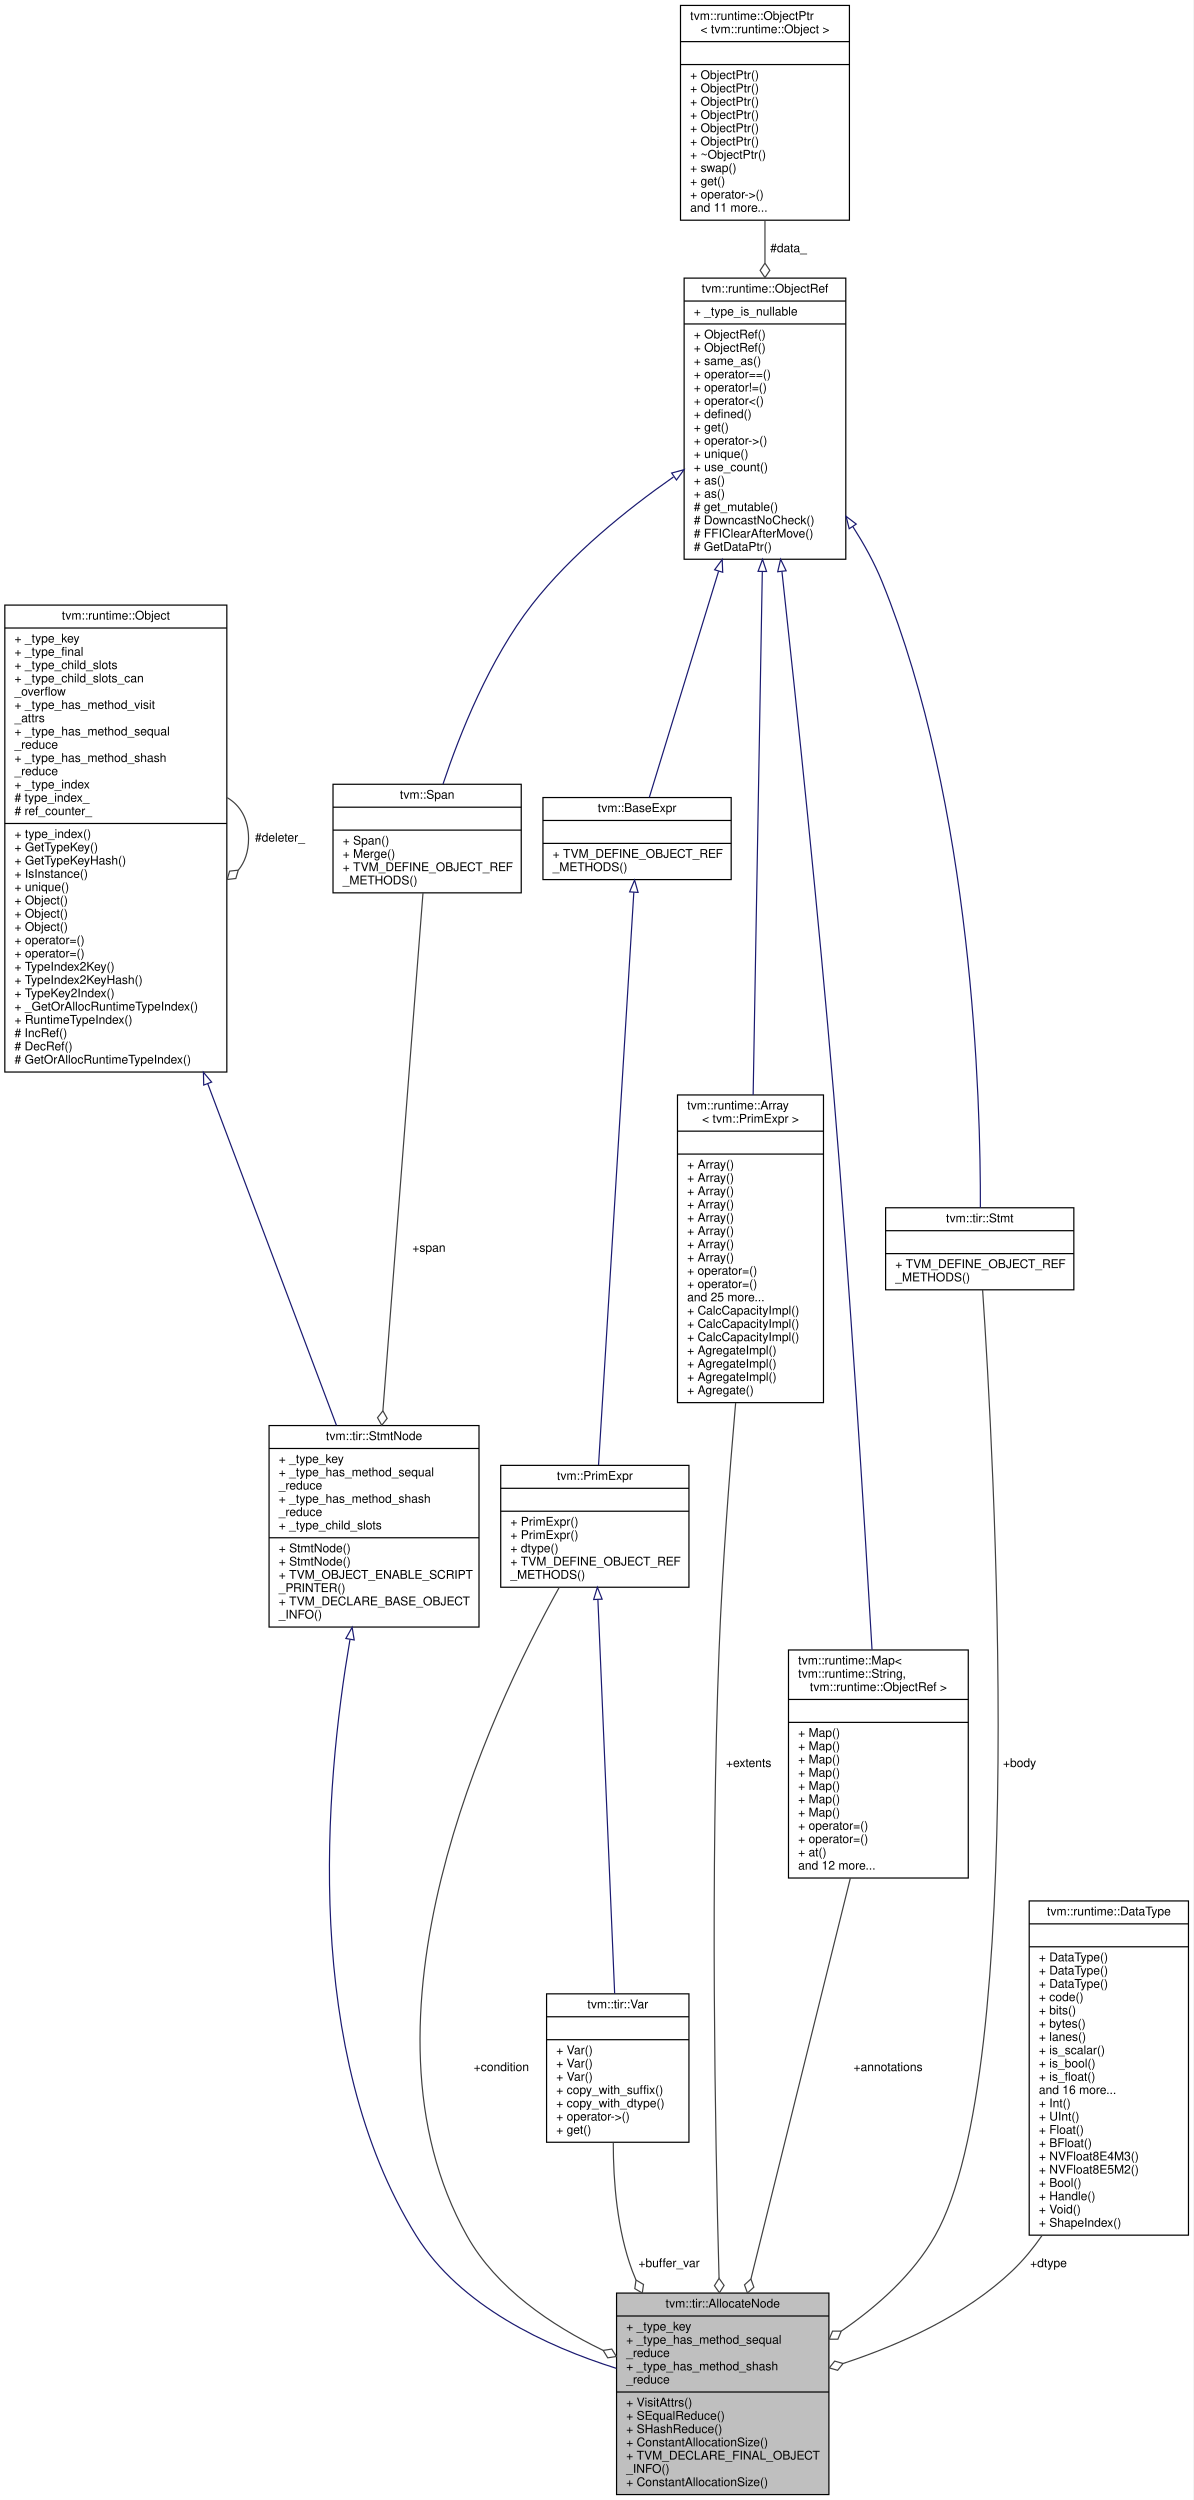
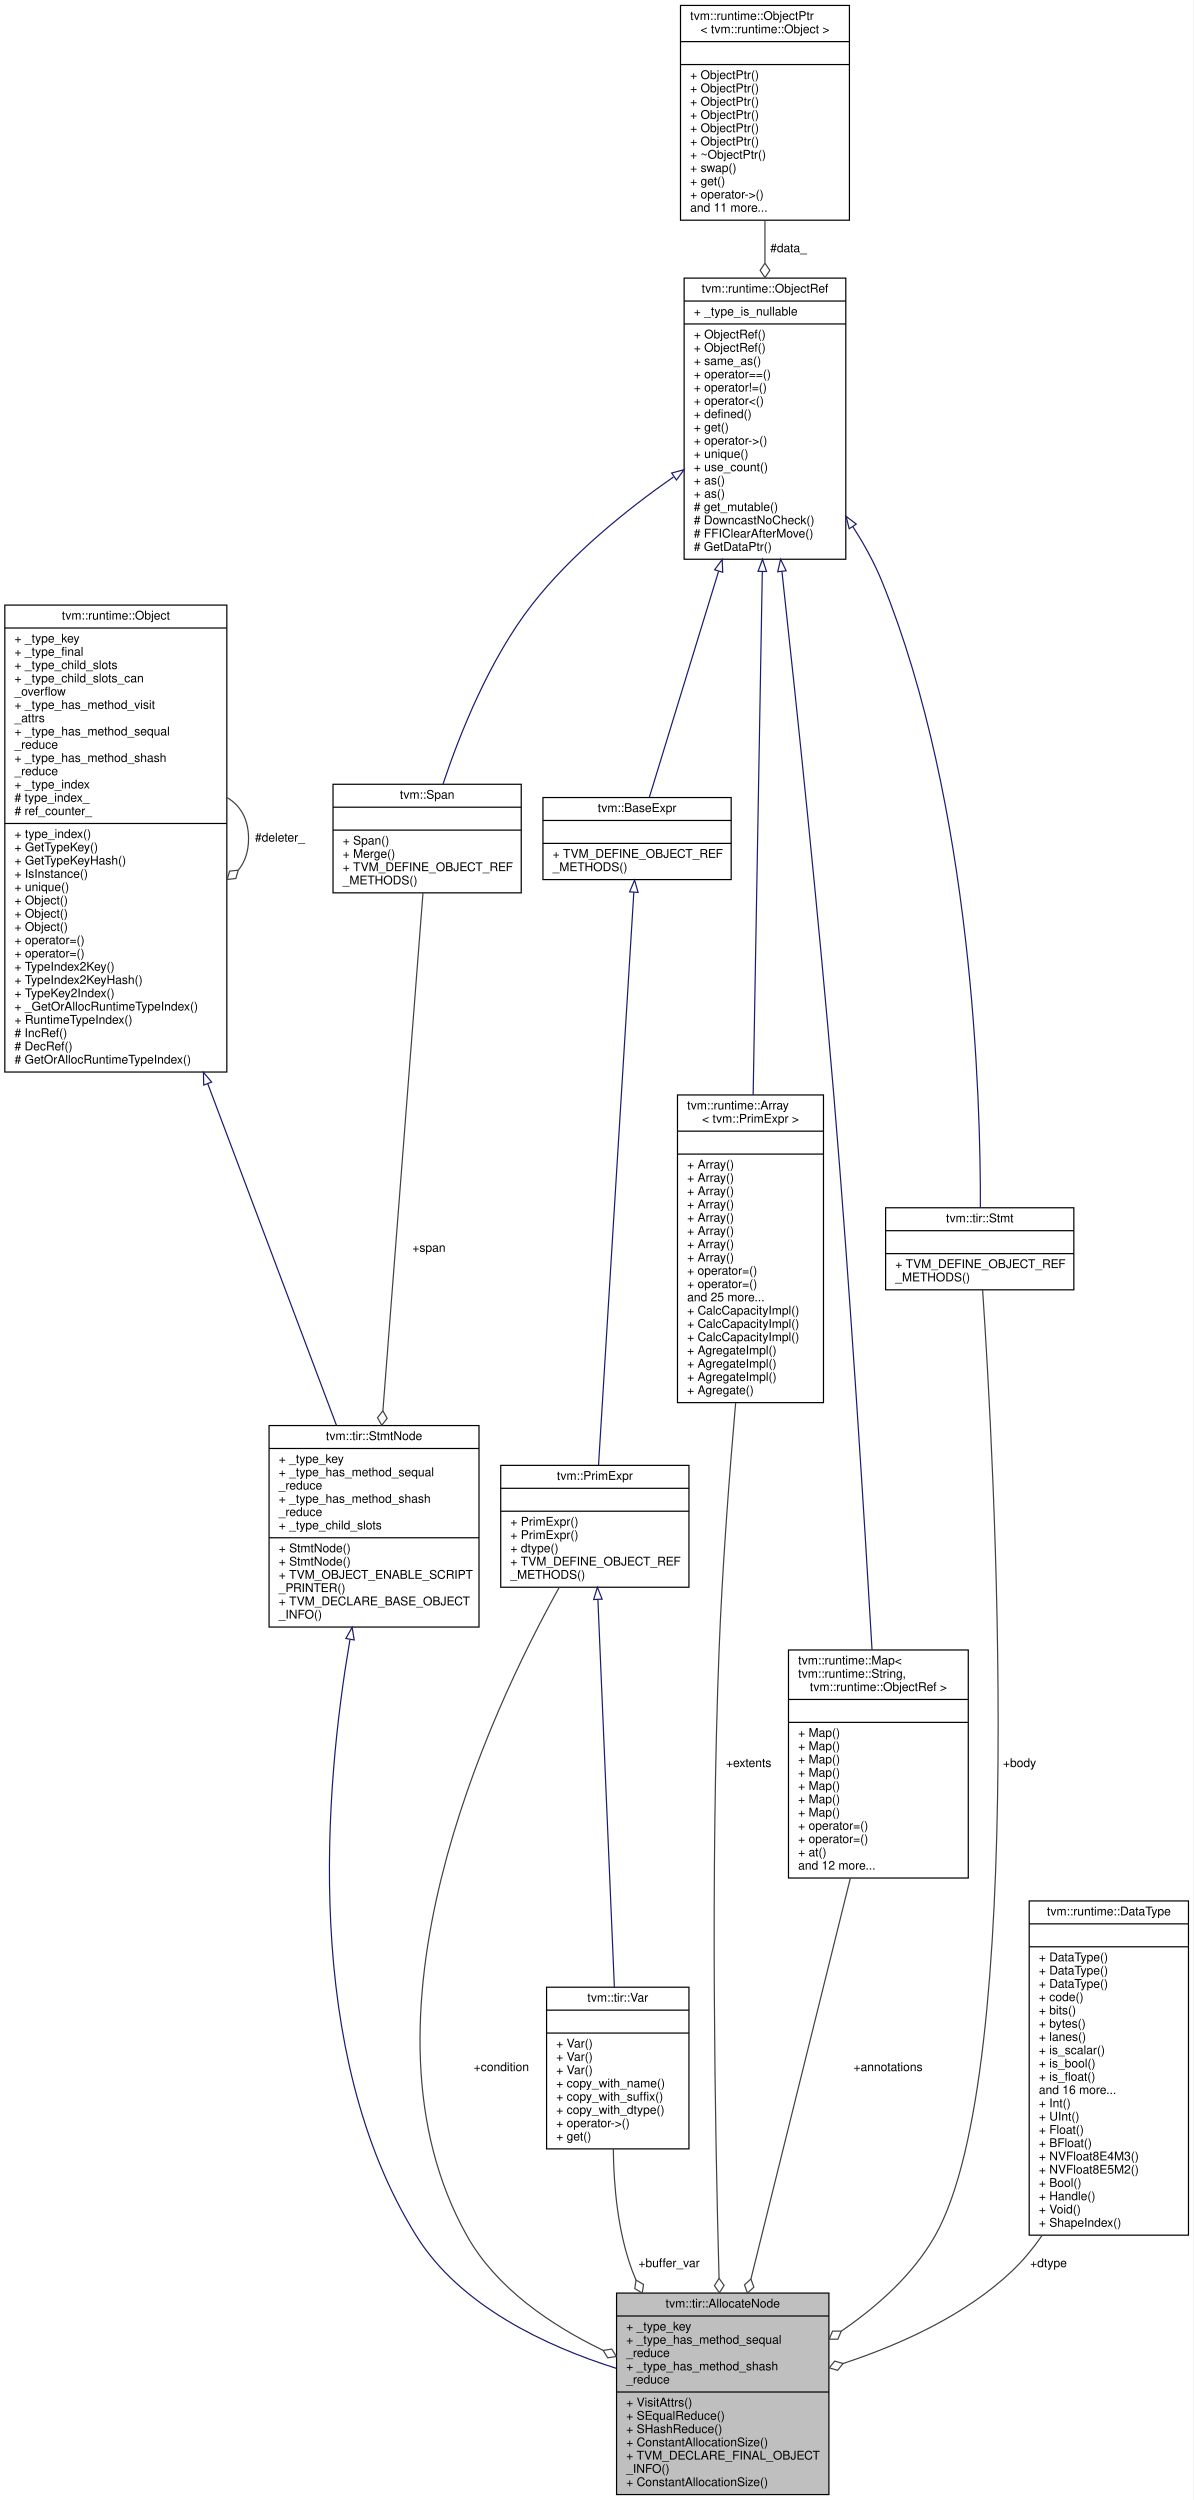
<svg xmlns="http://www.w3.org/2000/svg" xmlns:xlink="http://www.w3.org/1999/xlink" width="989pt" height="2072pt" viewBox="0.00 0.00 989.00 2072.00">
  <g id="graph0" class="graph" transform="scale(1 1) rotate(0) translate(4 2068)">
    <polygon fill="white" stroke="transparent" points="-4,4 -4,-2068 985,-2068 985,4 -4,4" />
    <g id="node1" class="node">
      <g id="a_node1">
        <a xlink:title="Allocate a buffer that can be used in body.">
          <polygon fill="#bfbfbf" stroke="black" points="507,-0.5 507,-167.5 683,-167.5 683,-0.5 507,-0.5" />
          <text text-anchor="middle" x="595" y="-155.5" font-family="Helvetica,sans-Serif" font-size="10.00">tvm::tir::AllocateNode</text>
          <polyline fill="none" stroke="black" points="507,-148.5 683,-148.5 " />
          <text text-anchor="start" x="515" y="-136.5" font-family="Helvetica,sans-Serif" font-size="10.00">+ _type_key</text>
          <text text-anchor="start" x="515" y="-125.5" font-family="Helvetica,sans-Serif" font-size="10.00">+ _type_has_method_sequal</text>
          <text text-anchor="start" x="515" y="-114.5" font-family="Helvetica,sans-Serif" font-size="10.00">_reduce</text>
          <text text-anchor="start" x="515" y="-103.5" font-family="Helvetica,sans-Serif" font-size="10.00">+ _type_has_method_shash</text>
          <text text-anchor="start" x="515" y="-92.5" font-family="Helvetica,sans-Serif" font-size="10.00">_reduce</text>
          <polyline fill="none" stroke="black" points="507,-85.5 683,-85.5 " />
          <text text-anchor="start" x="515" y="-73.5" font-family="Helvetica,sans-Serif" font-size="10.00">+ VisitAttrs()</text>
          <text text-anchor="start" x="515" y="-62.5" font-family="Helvetica,sans-Serif" font-size="10.00">+ SEqualReduce()</text>
          <text text-anchor="start" x="515" y="-51.5" font-family="Helvetica,sans-Serif" font-size="10.00">+ SHashReduce()</text>
          <text text-anchor="start" x="515" y="-40.5" font-family="Helvetica,sans-Serif" font-size="10.00">+ ConstantAllocationSize()</text>
          <text text-anchor="start" x="515" y="-29.5" font-family="Helvetica,sans-Serif" font-size="10.00">+ TVM_DECLARE_FINAL_OBJECT</text>
          <text text-anchor="start" x="515" y="-18.5" font-family="Helvetica,sans-Serif" font-size="10.00">_INFO()</text>
          <text text-anchor="start" x="515" y="-7.5" font-family="Helvetica,sans-Serif" font-size="10.00">+ ConstantAllocationSize()</text>
        </a>
      </g>
    </g>
    <g id="node2" class="node">
      <g id="a_node2">
        <a xlink:href="classtvm_1_1tir_1_1StmtNode.html" target="_top" xlink:title="Base node of all statements.">
          <polygon fill="white" stroke="black" points="219,-719.5 219,-886.5 393,-886.5 393,-719.5 219,-719.5" />
          <text text-anchor="middle" x="306" y="-874.5" font-family="Helvetica,sans-Serif" font-size="10.00">tvm::tir::StmtNode</text>
          <polyline fill="none" stroke="black" points="219,-867.5 393,-867.5 " />
          <text text-anchor="start" x="227" y="-855.5" font-family="Helvetica,sans-Serif" font-size="10.00">+ _type_key</text>
          <text text-anchor="start" x="227" y="-844.5" font-family="Helvetica,sans-Serif" font-size="10.00">+ _type_has_method_sequal</text>
          <text text-anchor="start" x="227" y="-833.5" font-family="Helvetica,sans-Serif" font-size="10.00">_reduce</text>
          <text text-anchor="start" x="227" y="-822.5" font-family="Helvetica,sans-Serif" font-size="10.00">+ _type_has_method_shash</text>
          <text text-anchor="start" x="227" y="-811.5" font-family="Helvetica,sans-Serif" font-size="10.00">_reduce</text>
          <text text-anchor="start" x="227" y="-800.5" font-family="Helvetica,sans-Serif" font-size="10.00">+ _type_child_slots</text>
          <polyline fill="none" stroke="black" points="219,-793.5 393,-793.5 " />
          <text text-anchor="start" x="227" y="-781.5" font-family="Helvetica,sans-Serif" font-size="10.00">+ StmtNode()</text>
          <text text-anchor="start" x="227" y="-770.5" font-family="Helvetica,sans-Serif" font-size="10.00">+ StmtNode()</text>
          <text text-anchor="start" x="227" y="-759.5" font-family="Helvetica,sans-Serif" font-size="10.00">+ TVM_OBJECT_ENABLE_SCRIPT</text>
          <text text-anchor="start" x="227" y="-748.5" font-family="Helvetica,sans-Serif" font-size="10.00">_PRINTER()</text>
          <text text-anchor="start" x="227" y="-737.5" font-family="Helvetica,sans-Serif" font-size="10.00">+ TVM_DECLARE_BASE_OBJECT</text>
          <text text-anchor="start" x="227" y="-726.5" font-family="Helvetica,sans-Serif" font-size="10.00">_INFO()</text>
        </a>
      </g>
    </g>
    <g id="edge1" class="edge">
      <path fill="none" stroke="midnightblue" d="M286.06,-709.12C264.98,-586.1 246.43,-366.96 341,-215 377.32,-156.64 448.88,-123.36 506.82,-105.11" />
      <polygon fill="none" stroke="midnightblue" points="282.66,-710.02 287.84,-719.27 289.56,-708.81 282.66,-710.02" />
    </g>
    <g id="node3" class="node">
      <g id="a_node3">
        <a xlink:href="classtvm_1_1runtime_1_1Object.html" target="_top" xlink:title="base class of all object containers.">
          <polygon fill="white" stroke="black" points="0,-1179.5 0,-1566.5 184,-1566.5 184,-1179.5 0,-1179.5" />
          <text text-anchor="middle" x="92" y="-1554.5" font-family="Helvetica,sans-Serif" font-size="10.00">tvm::runtime::Object</text>
          <polyline fill="none" stroke="black" points="0,-1547.5 184,-1547.5 " />
          <text text-anchor="start" x="8" y="-1535.5" font-family="Helvetica,sans-Serif" font-size="10.00">+ _type_key</text>
          <text text-anchor="start" x="8" y="-1524.5" font-family="Helvetica,sans-Serif" font-size="10.00">+ _type_final</text>
          <text text-anchor="start" x="8" y="-1513.5" font-family="Helvetica,sans-Serif" font-size="10.00">+ _type_child_slots</text>
          <text text-anchor="start" x="8" y="-1502.5" font-family="Helvetica,sans-Serif" font-size="10.00">+ _type_child_slots_can</text>
          <text text-anchor="start" x="8" y="-1491.5" font-family="Helvetica,sans-Serif" font-size="10.00">_overflow</text>
          <text text-anchor="start" x="8" y="-1480.5" font-family="Helvetica,sans-Serif" font-size="10.00">+ _type_has_method_visit</text>
          <text text-anchor="start" x="8" y="-1469.5" font-family="Helvetica,sans-Serif" font-size="10.00">_attrs</text>
          <text text-anchor="start" x="8" y="-1458.5" font-family="Helvetica,sans-Serif" font-size="10.00">+ _type_has_method_sequal</text>
          <text text-anchor="start" x="8" y="-1447.5" font-family="Helvetica,sans-Serif" font-size="10.00">_reduce</text>
          <text text-anchor="start" x="8" y="-1436.5" font-family="Helvetica,sans-Serif" font-size="10.00">+ _type_has_method_shash</text>
          <text text-anchor="start" x="8" y="-1425.5" font-family="Helvetica,sans-Serif" font-size="10.00">_reduce</text>
          <text text-anchor="start" x="8" y="-1414.5" font-family="Helvetica,sans-Serif" font-size="10.00">+ _type_index</text>
          <text text-anchor="start" x="8" y="-1403.5" font-family="Helvetica,sans-Serif" font-size="10.00"># type_index_</text>
          <text text-anchor="start" x="8" y="-1392.5" font-family="Helvetica,sans-Serif" font-size="10.00"># ref_counter_</text>
          <polyline fill="none" stroke="black" points="0,-1385.5 184,-1385.5 " />
          <text text-anchor="start" x="8" y="-1373.5" font-family="Helvetica,sans-Serif" font-size="10.00">+ type_index()</text>
          <text text-anchor="start" x="8" y="-1362.5" font-family="Helvetica,sans-Serif" font-size="10.00">+ GetTypeKey()</text>
          <text text-anchor="start" x="8" y="-1351.5" font-family="Helvetica,sans-Serif" font-size="10.00">+ GetTypeKeyHash()</text>
          <text text-anchor="start" x="8" y="-1340.5" font-family="Helvetica,sans-Serif" font-size="10.00">+ IsInstance()</text>
          <text text-anchor="start" x="8" y="-1329.5" font-family="Helvetica,sans-Serif" font-size="10.00">+ unique()</text>
          <text text-anchor="start" x="8" y="-1318.5" font-family="Helvetica,sans-Serif" font-size="10.00">+ Object()</text>
          <text text-anchor="start" x="8" y="-1307.5" font-family="Helvetica,sans-Serif" font-size="10.00">+ Object()</text>
          <text text-anchor="start" x="8" y="-1296.5" font-family="Helvetica,sans-Serif" font-size="10.00">+ Object()</text>
          <text text-anchor="start" x="8" y="-1285.5" font-family="Helvetica,sans-Serif" font-size="10.00">+ operator=()</text>
          <text text-anchor="start" x="8" y="-1274.5" font-family="Helvetica,sans-Serif" font-size="10.00">+ operator=()</text>
          <text text-anchor="start" x="8" y="-1263.5" font-family="Helvetica,sans-Serif" font-size="10.00">+ TypeIndex2Key()</text>
          <text text-anchor="start" x="8" y="-1252.5" font-family="Helvetica,sans-Serif" font-size="10.00">+ TypeIndex2KeyHash()</text>
          <text text-anchor="start" x="8" y="-1241.5" font-family="Helvetica,sans-Serif" font-size="10.00">+ TypeKey2Index()</text>
          <text text-anchor="start" x="8" y="-1230.5" font-family="Helvetica,sans-Serif" font-size="10.00">+ _GetOrAllocRuntimeTypeIndex()</text>
          <text text-anchor="start" x="8" y="-1219.5" font-family="Helvetica,sans-Serif" font-size="10.00">+ RuntimeTypeIndex()</text>
          <text text-anchor="start" x="8" y="-1208.5" font-family="Helvetica,sans-Serif" font-size="10.00"># IncRef()</text>
          <text text-anchor="start" x="8" y="-1197.5" font-family="Helvetica,sans-Serif" font-size="10.00"># DecRef()</text>
          <text text-anchor="start" x="8" y="-1186.5" font-family="Helvetica,sans-Serif" font-size="10.00"># GetOrAllocRuntimeTypeIndex()</text>
        </a>
      </g>
    </g>
    <g id="edge2" class="edge">
      <path fill="none" stroke="midnightblue" d="M168.14,-1169.91C204.91,-1072.33 246.99,-960.64 274.88,-886.59" />
      <polygon fill="none" stroke="midnightblue" points="164.85,-1168.71 164.6,-1179.3 171.4,-1171.18 164.85,-1168.71" />
    </g>
    <g id="edge3" class="edge">
      <path fill="none" stroke="#404040" d="M184.28,-1406.92C195.02,-1400.66 202,-1389.36 202,-1373 202,-1362.01 198.85,-1353.3 193.52,-1346.87" />
      <polygon fill="none" stroke="#404040" points="193.46,-1346.81 186.29,-1346 184.28,-1339.08 191.45,-1339.89 193.46,-1346.81" />
      <text text-anchor="middle" x="228" y="-1370.5" font-family="Helvetica,sans-Serif" font-size="10.00"> #deleter_</text>
    </g>
    <g id="node4" class="node">
      <g id="a_node4">
        <a xlink:href="classtvm_1_1Span.html" target="_top" xlink:title=" ">
          <polygon fill="white" stroke="black" points="272,-1328 272,-1418 428,-1418 428,-1328 272,-1328" />
          <text text-anchor="middle" x="350" y="-1406" font-family="Helvetica,sans-Serif" font-size="10.00">tvm::Span</text>
          <polyline fill="none" stroke="black" points="272,-1399 428,-1399 " />
          <text text-anchor="middle" x="350" y="-1387" font-family="Helvetica,sans-Serif" font-size="10.00"> </text>
          <polyline fill="none" stroke="black" points="272,-1380 428,-1380 " />
          <text text-anchor="start" x="280" y="-1368" font-family="Helvetica,sans-Serif" font-size="10.00">+ Span()</text>
          <text text-anchor="start" x="280" y="-1357" font-family="Helvetica,sans-Serif" font-size="10.00">+ Merge()</text>
          <text text-anchor="start" x="280" y="-1346" font-family="Helvetica,sans-Serif" font-size="10.00">+ TVM_DEFINE_OBJECT_REF</text>
          <text text-anchor="start" x="280" y="-1335" font-family="Helvetica,sans-Serif" font-size="10.00">_METHODS()</text>
        </a>
      </g>
    </g>
    <g id="edge4" class="edge">
      <path fill="none" stroke="#404040" d="M346.58,-1327.9C339.48,-1236.21 322.98,-1023.19 313.35,-898.86" />
      <polygon fill="none" stroke="#404040" points="313.34,-898.7 308.88,-893.03 312.41,-886.74 316.86,-892.41 313.34,-898.7" />
      <text text-anchor="middle" x="351.5" y="-1030.5" font-family="Helvetica,sans-Serif" font-size="10.00"> +span</text>
    </g>
    <g id="node5" class="node">
      <g id="a_node5">
        <a xlink:href="classtvm_1_1runtime_1_1ObjectRef.html" target="_top" xlink:title="Base class of all object reference.">
          <polygon fill="white" stroke="black" points="563,-1604.5 563,-1837.5 697,-1837.5 697,-1604.5 563,-1604.5" />
          <text text-anchor="middle" x="630" y="-1825.5" font-family="Helvetica,sans-Serif" font-size="10.00">tvm::runtime::ObjectRef</text>
          <polyline fill="none" stroke="black" points="563,-1818.5 697,-1818.5 " />
          <text text-anchor="start" x="571" y="-1806.5" font-family="Helvetica,sans-Serif" font-size="10.00">+ _type_is_nullable</text>
          <polyline fill="none" stroke="black" points="563,-1799.5 697,-1799.5 " />
          <text text-anchor="start" x="571" y="-1787.5" font-family="Helvetica,sans-Serif" font-size="10.00">+ ObjectRef()</text>
          <text text-anchor="start" x="571" y="-1776.5" font-family="Helvetica,sans-Serif" font-size="10.00">+ ObjectRef()</text>
          <text text-anchor="start" x="571" y="-1765.5" font-family="Helvetica,sans-Serif" font-size="10.00">+ same_as()</text>
          <text text-anchor="start" x="571" y="-1754.5" font-family="Helvetica,sans-Serif" font-size="10.00">+ operator==()</text>
          <text text-anchor="start" x="571" y="-1743.5" font-family="Helvetica,sans-Serif" font-size="10.00">+ operator!=()</text>
          <text text-anchor="start" x="571" y="-1732.5" font-family="Helvetica,sans-Serif" font-size="10.00">+ operator&lt;()</text>
          <text text-anchor="start" x="571" y="-1721.5" font-family="Helvetica,sans-Serif" font-size="10.00">+ defined()</text>
          <text text-anchor="start" x="571" y="-1710.5" font-family="Helvetica,sans-Serif" font-size="10.00">+ get()</text>
          <text text-anchor="start" x="571" y="-1699.5" font-family="Helvetica,sans-Serif" font-size="10.00">+ operator-&gt;()</text>
          <text text-anchor="start" x="571" y="-1688.5" font-family="Helvetica,sans-Serif" font-size="10.00">+ unique()</text>
          <text text-anchor="start" x="571" y="-1677.5" font-family="Helvetica,sans-Serif" font-size="10.00">+ use_count()</text>
          <text text-anchor="start" x="571" y="-1666.5" font-family="Helvetica,sans-Serif" font-size="10.00">+ as()</text>
          <text text-anchor="start" x="571" y="-1655.5" font-family="Helvetica,sans-Serif" font-size="10.00">+ as()</text>
          <text text-anchor="start" x="571" y="-1644.5" font-family="Helvetica,sans-Serif" font-size="10.00"># get_mutable()</text>
          <text text-anchor="start" x="571" y="-1633.5" font-family="Helvetica,sans-Serif" font-size="10.00"># DowncastNoCheck()</text>
          <text text-anchor="start" x="571" y="-1622.5" font-family="Helvetica,sans-Serif" font-size="10.00"># FFIClearAfterMove()</text>
          <text text-anchor="start" x="571" y="-1611.5" font-family="Helvetica,sans-Serif" font-size="10.00"># GetDataPtr()</text>
        </a>
      </g>
    </g>
    <g id="edge5" class="edge">
      <path fill="none" stroke="midnightblue" d="M554.2,-1672.73C515.28,-1645.53 469.38,-1608.55 437,-1567 401.64,-1521.63 377,-1459.6 363.19,-1418.24" />
      <polygon fill="none" stroke="midnightblue" points="552.68,-1675.94 562.9,-1678.73 556.66,-1670.17 552.68,-1675.94" />
    </g>
    <g id="node9" class="node">
      <g id="a_node9">
        <a xlink:href="classtvm_1_1BaseExpr.html" target="_top" xlink:title="Managed reference to BaseExprNode.">
          <polygon fill="white" stroke="black" points="446,-1339 446,-1407 602,-1407 602,-1339 446,-1339" />
          <text text-anchor="middle" x="524" y="-1395" font-family="Helvetica,sans-Serif" font-size="10.00">tvm::BaseExpr</text>
          <polyline fill="none" stroke="black" points="446,-1388 602,-1388 " />
          <text text-anchor="middle" x="524" y="-1376" font-family="Helvetica,sans-Serif" font-size="10.00"> </text>
          <polyline fill="none" stroke="black" points="446,-1369 602,-1369 " />
          <text text-anchor="start" x="454" y="-1357" font-family="Helvetica,sans-Serif" font-size="10.00">+ TVM_DEFINE_OBJECT_REF</text>
          <text text-anchor="start" x="454" y="-1346" font-family="Helvetica,sans-Serif" font-size="10.00">_METHODS()</text>
        </a>
      </g>
    </g>
    <g id="edge10" class="edge">
      <path fill="none" stroke="midnightblue" d="M591.55,-1594.5C571.01,-1527.46 547.32,-1450.12 534.16,-1407.16" />
      <polygon fill="none" stroke="midnightblue" points="588.28,-1595.77 594.56,-1604.31 594.97,-1593.72 588.28,-1595.77" />
    </g>
    <g id="node10" class="node">
      <g id="a_node10">
        <a xlink:href="classtvm_1_1runtime_1_1Array.html" target="_top" xlink:title=" ">
          <polygon fill="white" stroke="black" points="557.5,-905.5 557.5,-1160.5 678.5,-1160.5 678.5,-905.5 557.5,-905.5" />
          <text text-anchor="start" x="565.5" y="-1148.5" font-family="Helvetica,sans-Serif" font-size="10.00">tvm::runtime::Array</text>
          <text text-anchor="middle" x="618" y="-1137.5" font-family="Helvetica,sans-Serif" font-size="10.00">&lt; tvm::PrimExpr &gt;</text>
          <polyline fill="none" stroke="black" points="557.5,-1130.5 678.5,-1130.5 " />
          <text text-anchor="middle" x="618" y="-1118.5" font-family="Helvetica,sans-Serif" font-size="10.00"> </text>
          <polyline fill="none" stroke="black" points="557.5,-1111.5 678.5,-1111.5 " />
          <text text-anchor="start" x="565.5" y="-1099.5" font-family="Helvetica,sans-Serif" font-size="10.00">+ Array()</text>
          <text text-anchor="start" x="565.5" y="-1088.5" font-family="Helvetica,sans-Serif" font-size="10.00">+ Array()</text>
          <text text-anchor="start" x="565.5" y="-1077.5" font-family="Helvetica,sans-Serif" font-size="10.00">+ Array()</text>
          <text text-anchor="start" x="565.5" y="-1066.5" font-family="Helvetica,sans-Serif" font-size="10.00">+ Array()</text>
          <text text-anchor="start" x="565.5" y="-1055.5" font-family="Helvetica,sans-Serif" font-size="10.00">+ Array()</text>
          <text text-anchor="start" x="565.5" y="-1044.5" font-family="Helvetica,sans-Serif" font-size="10.00">+ Array()</text>
          <text text-anchor="start" x="565.5" y="-1033.5" font-family="Helvetica,sans-Serif" font-size="10.00">+ Array()</text>
          <text text-anchor="start" x="565.5" y="-1022.5" font-family="Helvetica,sans-Serif" font-size="10.00">+ Array()</text>
          <text text-anchor="start" x="565.5" y="-1011.5" font-family="Helvetica,sans-Serif" font-size="10.00">+ operator=()</text>
          <text text-anchor="start" x="565.5" y="-1000.5" font-family="Helvetica,sans-Serif" font-size="10.00">+ operator=()</text>
          <text text-anchor="start" x="565.5" y="-989.5" font-family="Helvetica,sans-Serif" font-size="10.00">and 25 more...</text>
          <text text-anchor="start" x="565.5" y="-978.5" font-family="Helvetica,sans-Serif" font-size="10.00">+ CalcCapacityImpl()</text>
          <text text-anchor="start" x="565.5" y="-967.5" font-family="Helvetica,sans-Serif" font-size="10.00">+ CalcCapacityImpl()</text>
          <text text-anchor="start" x="565.5" y="-956.5" font-family="Helvetica,sans-Serif" font-size="10.00">+ CalcCapacityImpl()</text>
          <text text-anchor="start" x="565.5" y="-945.5" font-family="Helvetica,sans-Serif" font-size="10.00">+ AgregateImpl()</text>
          <text text-anchor="start" x="565.5" y="-934.5" font-family="Helvetica,sans-Serif" font-size="10.00">+ AgregateImpl()</text>
          <text text-anchor="start" x="565.5" y="-923.5" font-family="Helvetica,sans-Serif" font-size="10.00">+ AgregateImpl()</text>
          <text text-anchor="start" x="565.5" y="-912.5" font-family="Helvetica,sans-Serif" font-size="10.00">+ Agregate()</text>
        </a>
      </g>
    </g>
    <g id="edge12" class="edge">
      <path fill="none" stroke="midnightblue" d="M627.8,-1594.16C625.64,-1470.9 622.37,-1284.07 620.21,-1160.56" />
      <polygon fill="none" stroke="midnightblue" points="624.3,-1594.47 627.98,-1604.41 631.3,-1594.35 624.3,-1594.47" />
    </g>
    <g id="node11" class="node">
      <g id="a_node11">
        <a xlink:href="classtvm_1_1runtime_1_1Map.html" target="_top" xlink:title=" ">
          <polygon fill="white" stroke="black" points="649.5,-511.5 649.5,-700.5 798.5,-700.5 798.5,-511.5 649.5,-511.5" />
          <text text-anchor="start" x="657.5" y="-688.5" font-family="Helvetica,sans-Serif" font-size="10.00">tvm::runtime::Map&lt;</text>
          <text text-anchor="start" x="657.5" y="-677.5" font-family="Helvetica,sans-Serif" font-size="10.00"> tvm::runtime::String,</text>
          <text text-anchor="middle" x="724" y="-666.5" font-family="Helvetica,sans-Serif" font-size="10.00"> tvm::runtime::ObjectRef &gt;</text>
          <polyline fill="none" stroke="black" points="649.5,-659.5 798.5,-659.5 " />
          <text text-anchor="middle" x="724" y="-647.5" font-family="Helvetica,sans-Serif" font-size="10.00"> </text>
          <polyline fill="none" stroke="black" points="649.5,-640.5 798.5,-640.5 " />
          <text text-anchor="start" x="657.5" y="-628.5" font-family="Helvetica,sans-Serif" font-size="10.00">+ Map()</text>
          <text text-anchor="start" x="657.5" y="-617.5" font-family="Helvetica,sans-Serif" font-size="10.00">+ Map()</text>
          <text text-anchor="start" x="657.5" y="-606.5" font-family="Helvetica,sans-Serif" font-size="10.00">+ Map()</text>
          <text text-anchor="start" x="657.5" y="-595.5" font-family="Helvetica,sans-Serif" font-size="10.00">+ Map()</text>
          <text text-anchor="start" x="657.5" y="-584.5" font-family="Helvetica,sans-Serif" font-size="10.00">+ Map()</text>
          <text text-anchor="start" x="657.5" y="-573.5" font-family="Helvetica,sans-Serif" font-size="10.00">+ Map()</text>
          <text text-anchor="start" x="657.5" y="-562.5" font-family="Helvetica,sans-Serif" font-size="10.00">+ Map()</text>
          <text text-anchor="start" x="657.5" y="-551.5" font-family="Helvetica,sans-Serif" font-size="10.00">+ operator=()</text>
          <text text-anchor="start" x="657.5" y="-540.5" font-family="Helvetica,sans-Serif" font-size="10.00">+ operator=()</text>
          <text text-anchor="start" x="657.5" y="-529.5" font-family="Helvetica,sans-Serif" font-size="10.00">+ at()</text>
          <text text-anchor="start" x="657.5" y="-518.5" font-family="Helvetica,sans-Serif" font-size="10.00">and 12 more...</text>
        </a>
      </g>
    </g>
    <g id="edge15" class="edge">
      <path fill="none" stroke="midnightblue" d="M644.07,-1594.39C656.46,-1481.18 674.42,-1310.09 687,-1161 700.63,-999.39 712.33,-810.91 718.74,-700.69" />
      <polygon fill="none" stroke="midnightblue" points="640.58,-1594.16 642.97,-1604.48 647.54,-1594.93 640.58,-1594.16" />
    </g>
    <g id="node12" class="node">
      <g id="a_node12">
        <a xlink:href="classtvm_1_1tir_1_1Stmt.html" target="_top" xlink:title="Container of all statements.">
          <polygon fill="white" stroke="black" points="730,-999 730,-1067 886,-1067 886,-999 730,-999" />
          <text text-anchor="middle" x="808" y="-1055" font-family="Helvetica,sans-Serif" font-size="10.00">tvm::tir::Stmt</text>
          <polyline fill="none" stroke="black" points="730,-1048 886,-1048 " />
          <text text-anchor="middle" x="808" y="-1036" font-family="Helvetica,sans-Serif" font-size="10.00"> </text>
          <polyline fill="none" stroke="black" points="730,-1029 886,-1029 " />
          <text text-anchor="start" x="738" y="-1017" font-family="Helvetica,sans-Serif" font-size="10.00">+ TVM_DEFINE_OBJECT_REF</text>
          <text text-anchor="start" x="738" y="-1006" font-family="Helvetica,sans-Serif" font-size="10.00">_METHODS()</text>
        </a>
      </g>
    </g>
    <g id="edge17" class="edge">
      <path fill="none" stroke="midnightblue" d="M702.81,-1631.6C712.17,-1617.02 720.67,-1601.57 727,-1586 802.33,-1400.71 808.84,-1155.18 808.53,-1067.15" />
      <polygon fill="none" stroke="midnightblue" points="699.81,-1629.8 697.22,-1640.07 705.65,-1633.65 699.81,-1629.8" />
    </g>
    <g id="node6" class="node">
      <g id="a_node6">
        <a xlink:href="classtvm_1_1runtime_1_1ObjectPtr.html" target="_top" xlink:title=" ">
          <polygon fill="white" stroke="black" points="560,-1885.5 560,-2063.5 700,-2063.5 700,-1885.5 560,-1885.5" />
          <text text-anchor="start" x="568" y="-2051.5" font-family="Helvetica,sans-Serif" font-size="10.00">tvm::runtime::ObjectPtr</text>
          <text text-anchor="middle" x="630" y="-2040.5" font-family="Helvetica,sans-Serif" font-size="10.00">&lt; tvm::runtime::Object &gt;</text>
          <polyline fill="none" stroke="black" points="560,-2033.5 700,-2033.5 " />
          <text text-anchor="middle" x="630" y="-2021.5" font-family="Helvetica,sans-Serif" font-size="10.00"> </text>
          <polyline fill="none" stroke="black" points="560,-2014.5 700,-2014.5 " />
          <text text-anchor="start" x="568" y="-2002.5" font-family="Helvetica,sans-Serif" font-size="10.00">+ ObjectPtr()</text>
          <text text-anchor="start" x="568" y="-1991.5" font-family="Helvetica,sans-Serif" font-size="10.00">+ ObjectPtr()</text>
          <text text-anchor="start" x="568" y="-1980.5" font-family="Helvetica,sans-Serif" font-size="10.00">+ ObjectPtr()</text>
          <text text-anchor="start" x="568" y="-1969.5" font-family="Helvetica,sans-Serif" font-size="10.00">+ ObjectPtr()</text>
          <text text-anchor="start" x="568" y="-1958.5" font-family="Helvetica,sans-Serif" font-size="10.00">+ ObjectPtr()</text>
          <text text-anchor="start" x="568" y="-1947.5" font-family="Helvetica,sans-Serif" font-size="10.00">+ ObjectPtr()</text>
          <text text-anchor="start" x="568" y="-1936.5" font-family="Helvetica,sans-Serif" font-size="10.00">+ ~ObjectPtr()</text>
          <text text-anchor="start" x="568" y="-1925.5" font-family="Helvetica,sans-Serif" font-size="10.00">+ swap()</text>
          <text text-anchor="start" x="568" y="-1914.5" font-family="Helvetica,sans-Serif" font-size="10.00">+ get()</text>
          <text text-anchor="start" x="568" y="-1903.5" font-family="Helvetica,sans-Serif" font-size="10.00">+ operator-&gt;()</text>
          <text text-anchor="start" x="568" y="-1892.5" font-family="Helvetica,sans-Serif" font-size="10.00">and 11 more...</text>
        </a>
      </g>
    </g>
    <g id="edge6" class="edge">
      <path fill="none" stroke="#404040" d="M630,-1885.18C630,-1873.84 630,-1862.05 630,-1850.23" />
      <polygon fill="none" stroke="#404040" points="630,-1849.91 626,-1843.91 630,-1837.91 634,-1843.91 630,-1849.91" />
      <text text-anchor="middle" x="649.5" y="-1859" font-family="Helvetica,sans-Serif" font-size="10.00"> #data_</text>
    </g>
    <g id="node7" class="node">
      <g id="a_node7">
        <a xlink:href="classtvm_1_1tir_1_1Var.html" target="_top" xlink:title="a named variable in TIR">
-           <polygon fill="white" stroke="black" points="449,-292.5 449,-415.5 567,-415.5 567,-292.5 449,-292.5" />
-           <text text-anchor="middle" x="508" y="-403.5" font-family="Helvetica,sans-Serif" font-size="10.00">tvm::tir::Var</text>
-           <polyline fill="none" stroke="black" points="449,-396.5 567,-396.5 " />
-           <text text-anchor="middle" x="508" y="-384.5" font-family="Helvetica,sans-Serif" font-size="10.00"> </text>
-           <polyline fill="none" stroke="black" points="449,-377.5 567,-377.5 " />
-           <text text-anchor="start" x="457" y="-365.5" font-family="Helvetica,sans-Serif" font-size="10.00">+ Var()</text>
-           <text text-anchor="start" x="457" y="-354.5" font-family="Helvetica,sans-Serif" font-size="10.00">+ Var()</text>
-           <text text-anchor="start" x="457" y="-343.5" font-family="Helvetica,sans-Serif" font-size="10.00">+ Var()</text>
-           <text text-anchor="start" x="457" y="-332.5" font-family="Helvetica,sans-Serif" font-size="10.00">+ copy_with_suffix()</text>
-           <text text-anchor="start" x="457" y="-321.5" font-family="Helvetica,sans-Serif" font-size="10.00">+ copy_with_dtype()</text>
-           <text text-anchor="start" x="457" y="-310.5" font-family="Helvetica,sans-Serif" font-size="10.00">+ operator-&gt;()</text>
-           <text text-anchor="start" x="457" y="-299.5" font-family="Helvetica,sans-Serif" font-size="10.00">+ get()</text>
+           <polygon fill="white" stroke="black" points="449,-287 449,-421 567,-421 567,-287 449,-287" />
+           <text text-anchor="middle" x="508" y="-409" font-family="Helvetica,sans-Serif" font-size="10.00">tvm::tir::Var</text>
+           <polyline fill="none" stroke="black" points="449,-402 567,-402 " />
+           <text text-anchor="middle" x="508" y="-390" font-family="Helvetica,sans-Serif" font-size="10.00"> </text>
+           <polyline fill="none" stroke="black" points="449,-383 567,-383 " />
+           <text text-anchor="start" x="457" y="-371" font-family="Helvetica,sans-Serif" font-size="10.00">+ Var()</text>
+           <text text-anchor="start" x="457" y="-360" font-family="Helvetica,sans-Serif" font-size="10.00">+ Var()</text>
+           <text text-anchor="start" x="457" y="-349" font-family="Helvetica,sans-Serif" font-size="10.00">+ Var()</text>
+           <text text-anchor="start" x="457" y="-338" font-family="Helvetica,sans-Serif" font-size="10.00">+ copy_with_name()</text>
+           <text text-anchor="start" x="457" y="-327" font-family="Helvetica,sans-Serif" font-size="10.00">+ copy_with_suffix()</text>
+           <text text-anchor="start" x="457" y="-316" font-family="Helvetica,sans-Serif" font-size="10.00">+ copy_with_dtype()</text>
+           <text text-anchor="start" x="457" y="-305" font-family="Helvetica,sans-Serif" font-size="10.00">+ operator-&gt;()</text>
+           <text text-anchor="start" x="457" y="-294" font-family="Helvetica,sans-Serif" font-size="10.00">+ get()</text>
        </a>
      </g>
    </g>
    <g id="edge7" class="edge">
-       <path fill="none" stroke="#404040" d="M504.28,-292.15C504.28,-259.71 507.51,-219.66 520,-186 520.94,-183.46 521.97,-180.93 523.07,-178.42" />
+       <path fill="none" stroke="#404040" d="M504.31,-286.96C504.65,-255.51 508.17,-217.89 520,-186 520.94,-183.46 521.97,-180.93 523.07,-178.42" />
      <polygon fill="none" stroke="#404040" points="523.12,-178.31 522.12,-171.17 528.33,-167.5 529.33,-174.64 523.12,-178.31" />
      <text text-anchor="middle" x="550.5" y="-189" font-family="Helvetica,sans-Serif" font-size="10.00"> +buffer_var</text>
    </g>
    <g id="node8" class="node">
      <g id="a_node8">
        <a xlink:href="classtvm_1_1PrimExpr.html" target="_top" xlink:title="Reference to PrimExprNode.">
          <polygon fill="white" stroke="black" points="411,-752.5 411,-853.5 567,-853.5 567,-752.5 411,-752.5" />
          <text text-anchor="middle" x="489" y="-841.5" font-family="Helvetica,sans-Serif" font-size="10.00">tvm::PrimExpr</text>
          <polyline fill="none" stroke="black" points="411,-834.5 567,-834.5 " />
          <text text-anchor="middle" x="489" y="-822.5" font-family="Helvetica,sans-Serif" font-size="10.00"> </text>
          <polyline fill="none" stroke="black" points="411,-815.5 567,-815.5 " />
          <text text-anchor="start" x="419" y="-803.5" font-family="Helvetica,sans-Serif" font-size="10.00">+ PrimExpr()</text>
          <text text-anchor="start" x="419" y="-792.5" font-family="Helvetica,sans-Serif" font-size="10.00">+ PrimExpr()</text>
          <text text-anchor="start" x="419" y="-781.5" font-family="Helvetica,sans-Serif" font-size="10.00">+ dtype()</text>
          <text text-anchor="start" x="419" y="-770.5" font-family="Helvetica,sans-Serif" font-size="10.00">+ TVM_DEFINE_OBJECT_REF</text>
          <text text-anchor="start" x="419" y="-759.5" font-family="Helvetica,sans-Serif" font-size="10.00">_METHODS()</text>
        </a>
      </g>
    </g>
    <g id="edge13" class="edge">
      <path fill="none" stroke="#404040" d="M459.5,-752.41C400.73,-646.58 282.96,-393.69 383,-215 407.4,-171.42 453.03,-140.68 495.73,-120.08" />
      <polygon fill="none" stroke="#404040" points="495.92,-119.99 499.67,-113.83 506.8,-114.92 503.05,-121.08 495.92,-119.99" />
      <text text-anchor="middle" x="411.5" y="-351.5" font-family="Helvetica,sans-Serif" font-size="10.00"> +condition</text>
    </g>
    <g id="edge8" class="edge">
-       <path fill="none" stroke="midnightblue" d="M491.53,-742.43C495.15,-657.28 501.77,-501.61 505.42,-415.8" />
+       <path fill="none" stroke="midnightblue" d="M491.53,-742.38C495.08,-658.93 501.5,-507.82 505.19,-421.05" />
      <polygon fill="none" stroke="midnightblue" points="488.03,-742.32 491.11,-752.46 495.03,-742.61 488.03,-742.32" />
    </g>
    <g id="edge9" class="edge">
      <path fill="none" stroke="midnightblue" d="M521.32,-1328.47C514.93,-1224.75 498.83,-963.5 492.07,-853.76" />
      <polygon fill="none" stroke="midnightblue" points="517.83,-1328.82 521.94,-1338.59 524.82,-1328.39 517.83,-1328.82" />
    </g>
    <g id="edge11" class="edge">
      <path fill="none" stroke="#404040" d="M605.7,-905.22C600.32,-843.64 594.65,-768.53 592,-701 584.77,-516.58 588.65,-300.87 591.95,-179.87" />
      <polygon fill="none" stroke="#404040" points="591.95,-179.73 588.12,-173.62 592.28,-167.74 596.12,-173.85 591.95,-179.73" />
      <text text-anchor="middle" x="616.5" y="-603.5" font-family="Helvetica,sans-Serif" font-size="10.00"> +extents</text>
    </g>
    <g id="edge14" class="edge">
      <path fill="none" stroke="#404040" d="M700.79,-511.43C677.48,-417.5 641.78,-273.55 618.4,-179.34" />
      <polygon fill="none" stroke="#404040" points="618.36,-179.18 613.04,-174.32 615.47,-167.53 620.8,-172.39 618.36,-179.18" />
      <text text-anchor="middle" x="732" y="-351.5" font-family="Helvetica,sans-Serif" font-size="10.00"> +annotations</text>
    </g>
    <g id="edge16" class="edge">
      <path fill="none" stroke="#404040" d="M810.38,-998.94C819.55,-863.53 848.38,-351.89 771,-215 752.86,-182.91 723.19,-156.47 693.33,-136.01" />
      <polygon fill="none" stroke="#404040" points="693.22,-135.93 686,-135.95 683.22,-129.3 690.43,-129.28 693.22,-135.93" />
      <text text-anchor="middle" x="841" y="-603.5" font-family="Helvetica,sans-Serif" font-size="10.00"> +body</text>
    </g>
    <g id="node13" class="node">
      <g id="a_node13">
        <a xlink:href="classtvm_1_1runtime_1_1DataType.html" target="_top" xlink:title="Runtime primitive data type.">
          <polygon fill="white" stroke="black" points="849,-215.5 849,-492.5 981,-492.5 981,-215.5 849,-215.5" />
          <text text-anchor="middle" x="915" y="-480.5" font-family="Helvetica,sans-Serif" font-size="10.00">tvm::runtime::DataType</text>
          <polyline fill="none" stroke="black" points="849,-473.5 981,-473.5 " />
          <text text-anchor="middle" x="915" y="-461.5" font-family="Helvetica,sans-Serif" font-size="10.00"> </text>
          <polyline fill="none" stroke="black" points="849,-454.5 981,-454.5 " />
          <text text-anchor="start" x="857" y="-442.5" font-family="Helvetica,sans-Serif" font-size="10.00">+ DataType()</text>
          <text text-anchor="start" x="857" y="-431.5" font-family="Helvetica,sans-Serif" font-size="10.00">+ DataType()</text>
          <text text-anchor="start" x="857" y="-420.5" font-family="Helvetica,sans-Serif" font-size="10.00">+ DataType()</text>
          <text text-anchor="start" x="857" y="-409.5" font-family="Helvetica,sans-Serif" font-size="10.00">+ code()</text>
          <text text-anchor="start" x="857" y="-398.5" font-family="Helvetica,sans-Serif" font-size="10.00">+ bits()</text>
          <text text-anchor="start" x="857" y="-387.5" font-family="Helvetica,sans-Serif" font-size="10.00">+ bytes()</text>
          <text text-anchor="start" x="857" y="-376.5" font-family="Helvetica,sans-Serif" font-size="10.00">+ lanes()</text>
          <text text-anchor="start" x="857" y="-365.5" font-family="Helvetica,sans-Serif" font-size="10.00">+ is_scalar()</text>
          <text text-anchor="start" x="857" y="-354.5" font-family="Helvetica,sans-Serif" font-size="10.00">+ is_bool()</text>
          <text text-anchor="start" x="857" y="-343.5" font-family="Helvetica,sans-Serif" font-size="10.00">+ is_float()</text>
          <text text-anchor="start" x="857" y="-332.5" font-family="Helvetica,sans-Serif" font-size="10.00">and 16 more...</text>
          <text text-anchor="start" x="857" y="-321.5" font-family="Helvetica,sans-Serif" font-size="10.00">+ Int()</text>
          <text text-anchor="start" x="857" y="-310.5" font-family="Helvetica,sans-Serif" font-size="10.00">+ UInt()</text>
          <text text-anchor="start" x="857" y="-299.5" font-family="Helvetica,sans-Serif" font-size="10.00">+ Float()</text>
          <text text-anchor="start" x="857" y="-288.5" font-family="Helvetica,sans-Serif" font-size="10.00">+ BFloat()</text>
          <text text-anchor="start" x="857" y="-277.5" font-family="Helvetica,sans-Serif" font-size="10.00">+ NVFloat8E4M3()</text>
          <text text-anchor="start" x="857" y="-266.5" font-family="Helvetica,sans-Serif" font-size="10.00">+ NVFloat8E5M2()</text>
          <text text-anchor="start" x="857" y="-255.5" font-family="Helvetica,sans-Serif" font-size="10.00">+ Bool()</text>
          <text text-anchor="start" x="857" y="-244.5" font-family="Helvetica,sans-Serif" font-size="10.00">+ Handle()</text>
          <text text-anchor="start" x="857" y="-233.5" font-family="Helvetica,sans-Serif" font-size="10.00">+ Void()</text>
          <text text-anchor="start" x="857" y="-222.5" font-family="Helvetica,sans-Serif" font-size="10.00">+ ShapeIndex()</text>
        </a>
      </g>
    </g>
    <g id="edge18" class="edge">
      <path fill="none" stroke="#404040" d="M859.85,-215.49C852.46,-204.79 844.19,-194.76 835,-186 796.22,-149.05 741.93,-124.67 694.79,-109.14" />
      <polygon fill="none" stroke="#404040" points="694.72,-109.12 687.79,-111.11 683.29,-105.48 690.22,-103.49 694.72,-109.12" />
      <text text-anchor="middle" x="865" y="-189" font-family="Helvetica,sans-Serif" font-size="10.00"> +dtype</text>
    </g>
  </g>
</svg>
